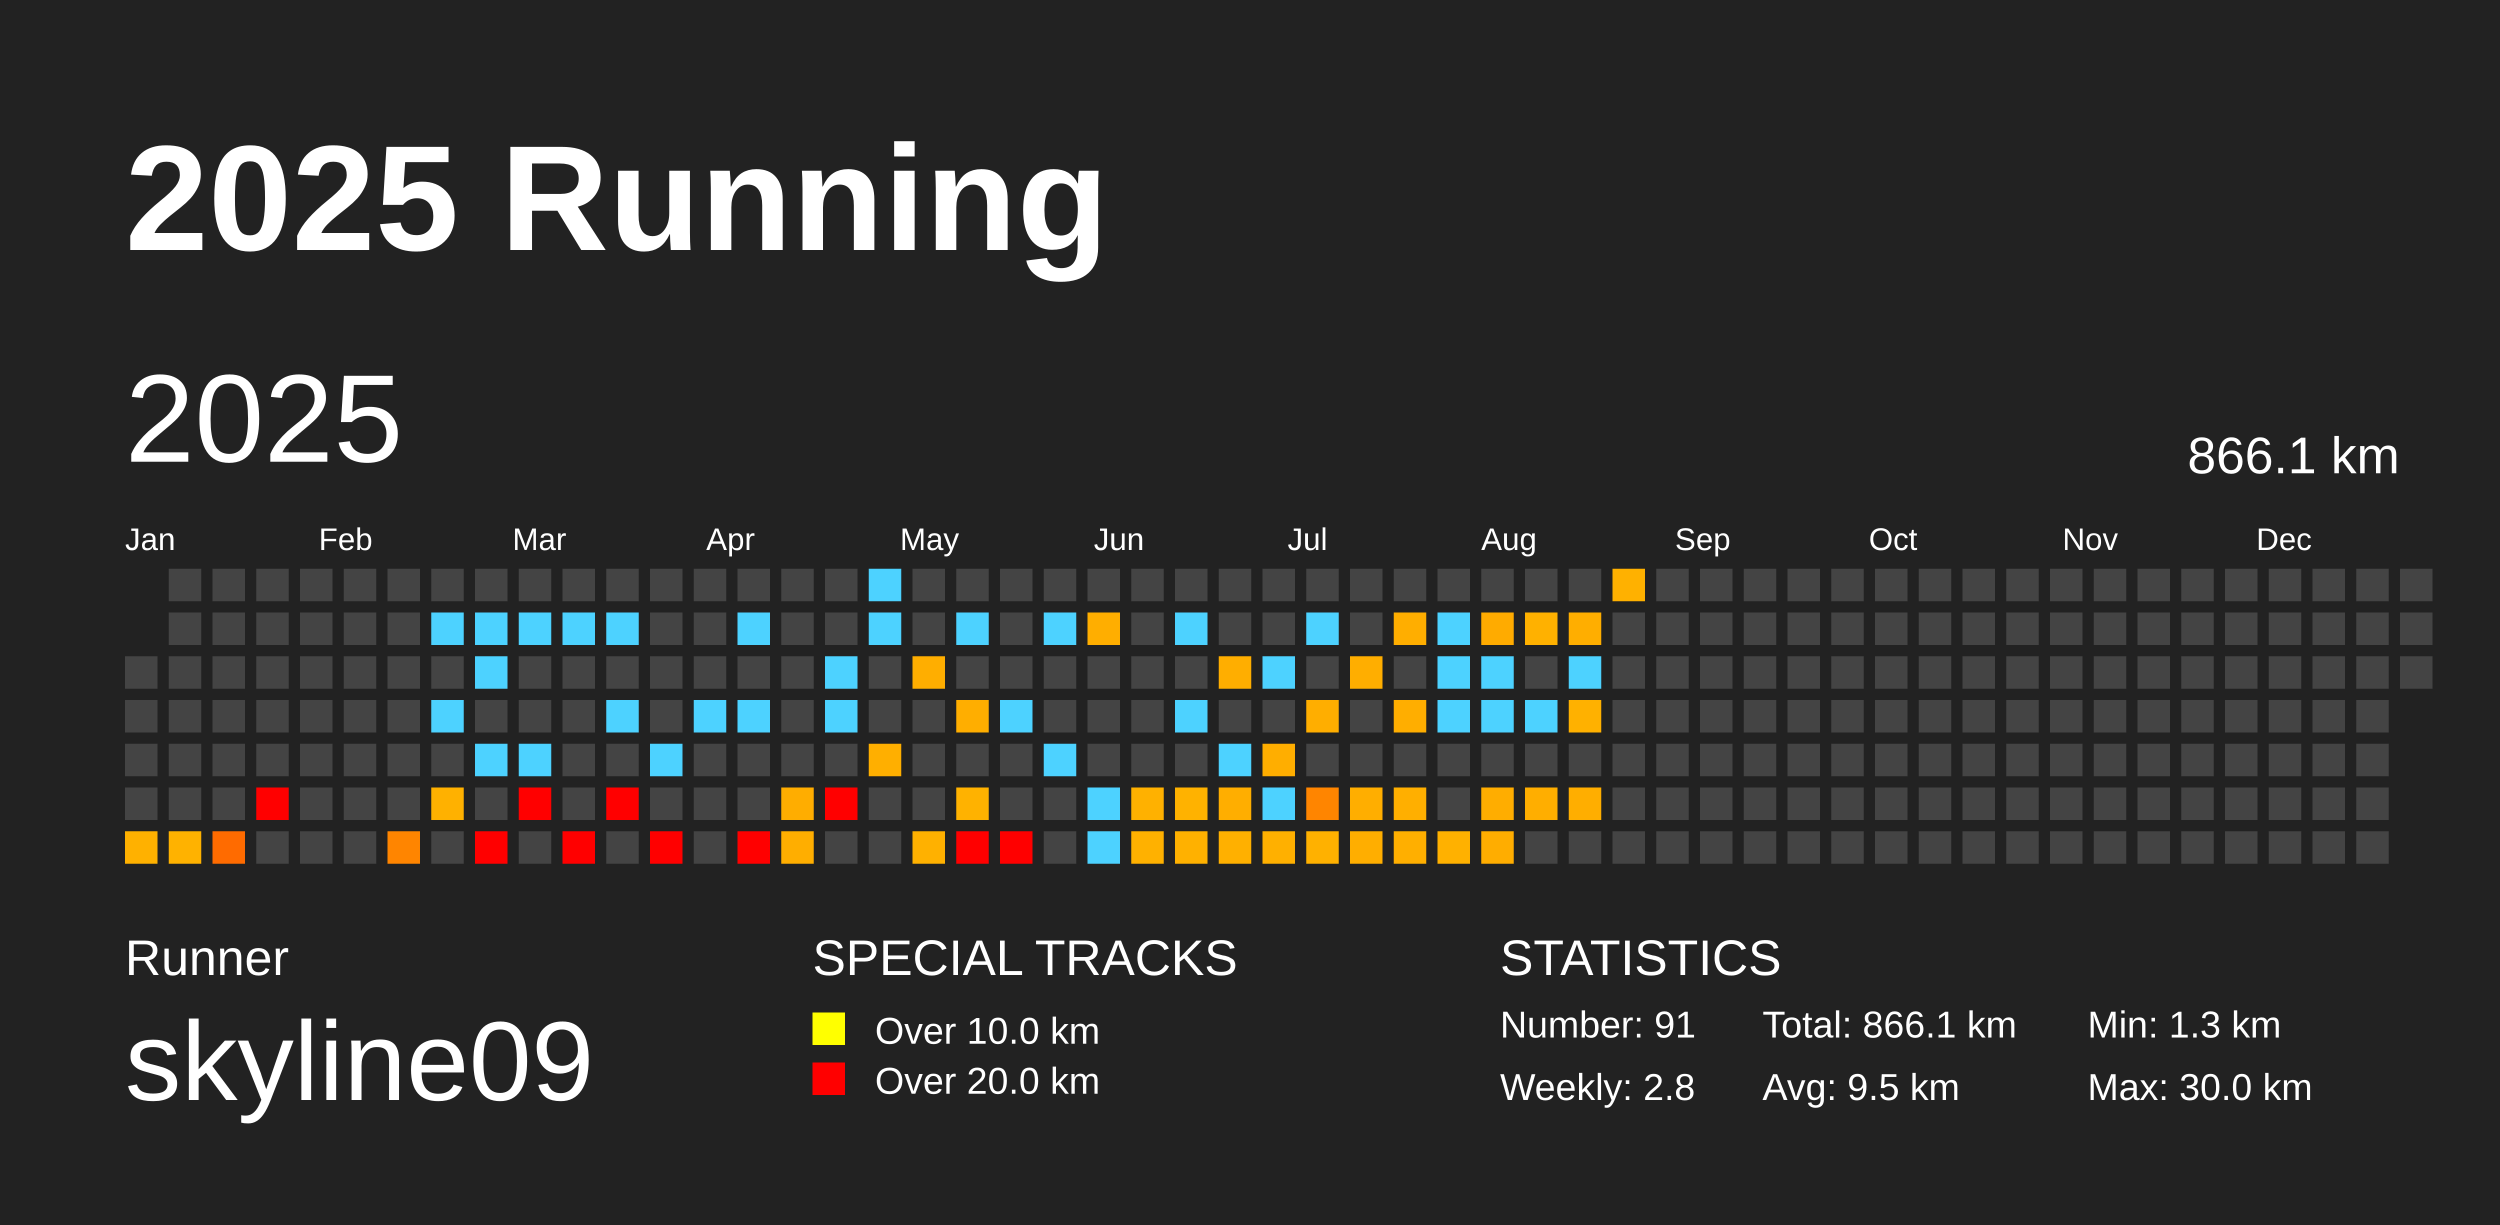
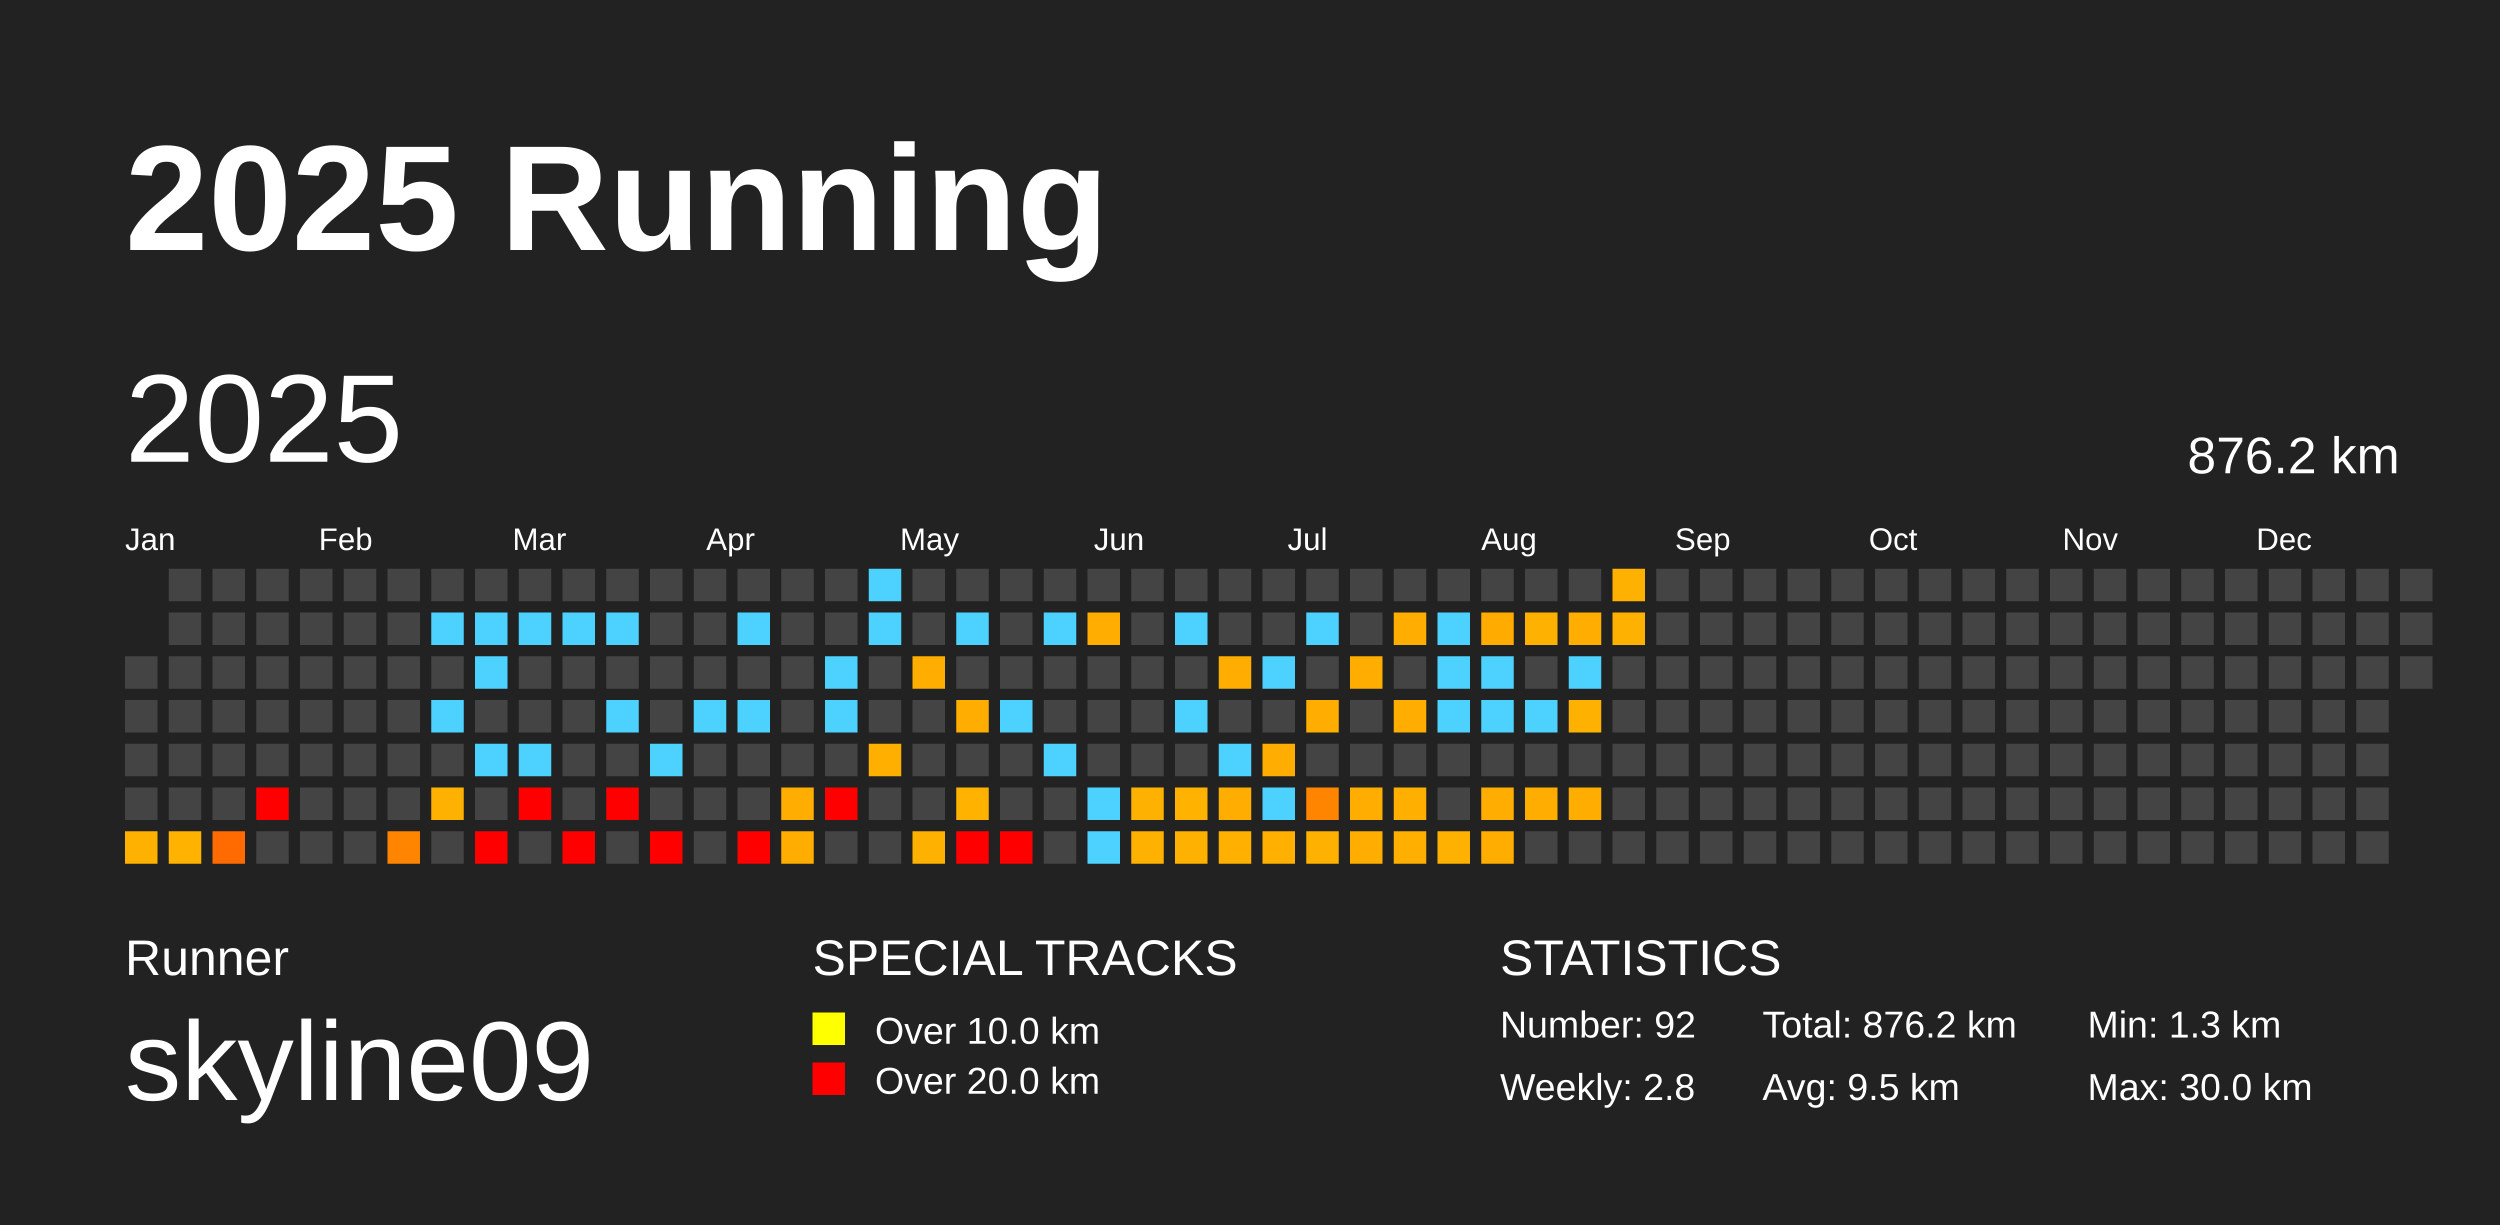
<svg xmlns="http://www.w3.org/2000/svg" baseProfile="full" height="98mm" version="1.1" viewBox="0,0,200,98" width="200mm">
  <defs />
  <rect fill="#222222" height="98" width="200" x="0" y="0" />
  <text fill="#FFFFFF" style="font-size:12px; font-family:Arial; font-weight:bold;" x="10" y="20">2025 Running</text>
  <text fill="#FFFFFF" style="font-size:4px; font-family:Arial" x="10" y="78">Runner</text>
  <text fill="#FFFFFF" style="font-size:9px; font-family:Arial" x="10" y="88">skyline09</text>
  <text fill="#FFFFFF" style="font-size:4px; font-family:Arial" x="65" y="78">SPECIAL TRACKS</text>
  <rect fill="yellow" height="2.6" width="2.6" x="65" y="81" />
  <text fill="#FFFFFF" style="font-size:3px; font-family:Arial" x="70" y="83.5">Over 10.0 km</text>
  <rect fill="red" height="2.6" width="2.6" x="65" y="85" />
  <text fill="#FFFFFF" style="font-size:3px; font-family:Arial" x="70" y="87.5">Over 20.0 km</text>
  <text fill="#FFFFFF" style="font-size:4px; font-family:Arial" x="120" y="78">STATISTICS</text>
-   <text fill="#FFFFFF" style="font-size:3px; font-family:Arial" x="120" y="83">Number: 91</text>
+   <text fill="#FFFFFF" style="font-size:3px; font-family:Arial" x="120" y="83">Number: 92</text>
  <text fill="#FFFFFF" style="font-size:3px; font-family:Arial" x="120" y="88">Weekly: 2.8</text>
-   <text fill="#FFFFFF" style="font-size:3px; font-family:Arial" x="141" y="83">Total: 866.1 km</text>
+   <text fill="#FFFFFF" style="font-size:3px; font-family:Arial" x="141" y="83">Total: 876.2 km</text>
  <text fill="#FFFFFF" style="font-size:3px; font-family:Arial" x="141" y="88">Avg: 9.5 km</text>
  <text fill="#FFFFFF" style="font-size:3px; font-family:Arial" x="167" y="83">Min: 1.3 km</text>
  <text fill="#FFFFFF" style="font-size:3px; font-family:Arial" x="167" y="88">Max: 30.0 km</text>
  <text dominant-baseline="hanging" fill="#FFFFFF" style="font-size:10.0px; font-family:Arial;" x="10" y="30">2025</text>
-   <text dominant-baseline="hanging" fill="#FFFFFF" style="font-size:4.125px; font-family:Arial;" x="175" y="35">866.1 km</text>
+   <text dominant-baseline="hanging" fill="#FFFFFF" style="font-size:4.125px; font-family:Arial;" x="175" y="35">876.2 km</text>
  <text fill="#FFFFFF" style="font-size:2.5px; font-family:Arial" x="10.0" y="44">Jan</text>
  <text fill="#FFFFFF" style="font-size:2.5px; font-family:Arial" x="25.5" y="44">Feb</text>
  <text fill="#FFFFFF" style="font-size:2.5px; font-family:Arial" x="41.0" y="44">Mar</text>
  <text fill="#FFFFFF" style="font-size:2.5px; font-family:Arial" x="56.5" y="44">Apr</text>
  <text fill="#FFFFFF" style="font-size:2.5px; font-family:Arial" x="72.0" y="44">May</text>
  <text fill="#FFFFFF" style="font-size:2.5px; font-family:Arial" x="87.5" y="44">Jun</text>
  <text fill="#FFFFFF" style="font-size:2.5px; font-family:Arial" x="103.0" y="44">Jul</text>
  <text fill="#FFFFFF" style="font-size:2.5px; font-family:Arial" x="118.5" y="44">Aug</text>
  <text fill="#FFFFFF" style="font-size:2.5px; font-family:Arial" x="134.0" y="44">Sep</text>
  <text fill="#FFFFFF" style="font-size:2.5px; font-family:Arial" x="149.5" y="44">Oct</text>
  <text fill="#FFFFFF" style="font-size:2.5px; font-family:Arial" x="165.0" y="44">Nov</text>
  <text fill="#FFFFFF" style="font-size:2.5px; font-family:Arial" x="180.5" y="44">Dec</text>
  <rect fill="#444444" height="2.6" width="2.6" x="10.0" y="52.5" />
  <rect fill="#444444" height="2.6" width="2.6" x="10.0" y="56.0" />
  <rect fill="#444444" height="2.6" width="2.6" x="10.0" y="59.5" />
  <rect fill="#444444" height="2.6" width="2.6" x="10.0" y="63.0" />
  <rect fill="#ffb100" height="2.6" width="2.6" x="10.0" y="66.5" />
  <rect fill="#444444" height="2.6" width="2.6" x="13.5" y="45.5" />
  <rect fill="#444444" height="2.6" width="2.6" x="13.5" y="49.0" />
  <rect fill="#444444" height="2.6" width="2.6" x="13.5" y="52.5" />
  <rect fill="#444444" height="2.6" width="2.6" x="13.5" y="56.0" />
  <rect fill="#444444" height="2.6" width="2.6" x="13.5" y="59.5" />
  <rect fill="#444444" height="2.6" width="2.6" x="13.5" y="63.0" />
  <rect fill="#ffb200" height="2.6" width="2.6" x="13.5" y="66.5" />
  <rect fill="#444444" height="2.6" width="2.6" x="17.0" y="45.5" />
  <rect fill="#444444" height="2.6" width="2.6" x="17.0" y="49.0" />
  <rect fill="#444444" height="2.6" width="2.6" x="17.0" y="52.5" />
  <rect fill="#444444" height="2.6" width="2.6" x="17.0" y="56.0" />
  <rect fill="#444444" height="2.6" width="2.6" x="17.0" y="59.5" />
  <rect fill="#444444" height="2.6" width="2.6" x="17.0" y="63.0" />
  <rect fill="#ff6b00" height="2.6" width="2.6" x="17.0" y="66.5" />
  <rect fill="#444444" height="2.6" width="2.6" x="20.5" y="45.5" />
  <rect fill="#444444" height="2.6" width="2.6" x="20.5" y="49.0" />
  <rect fill="#444444" height="2.6" width="2.6" x="20.5" y="52.5" />
  <rect fill="#444444" height="2.6" width="2.6" x="20.5" y="56.0" />
  <rect fill="#444444" height="2.6" width="2.6" x="20.5" y="59.5" />
  <rect fill="red" height="2.6" width="2.6" x="20.5" y="63.0" />
  <rect fill="#444444" height="2.6" width="2.6" x="20.5" y="66.5" />
  <rect fill="#444444" height="2.6" width="2.6" x="24.0" y="45.5" />
  <rect fill="#444444" height="2.6" width="2.6" x="24.0" y="49.0" />
  <rect fill="#444444" height="2.6" width="2.6" x="24.0" y="52.5" />
  <rect fill="#444444" height="2.6" width="2.6" x="24.0" y="56.0" />
  <rect fill="#444444" height="2.6" width="2.6" x="24.0" y="59.5" />
  <rect fill="#444444" height="2.6" width="2.6" x="24.0" y="63.0" />
  <rect fill="#444444" height="2.6" width="2.6" x="24.0" y="66.5" />
  <rect fill="#444444" height="2.6" width="2.6" x="27.5" y="45.5" />
  <rect fill="#444444" height="2.6" width="2.6" x="27.5" y="49.0" />
  <rect fill="#444444" height="2.6" width="2.6" x="27.5" y="52.5" />
  <rect fill="#444444" height="2.6" width="2.6" x="27.5" y="56.0" />
  <rect fill="#444444" height="2.6" width="2.6" x="27.5" y="59.5" />
  <rect fill="#444444" height="2.6" width="2.6" x="27.5" y="63.0" />
  <rect fill="#444444" height="2.6" width="2.6" x="27.5" y="66.5" />
  <rect fill="#444444" height="2.6" width="2.6" x="31.0" y="45.5" />
  <rect fill="#444444" height="2.6" width="2.6" x="31.0" y="49.0" />
  <rect fill="#444444" height="2.6" width="2.6" x="31.0" y="52.5" />
  <rect fill="#444444" height="2.6" width="2.6" x="31.0" y="56.0" />
  <rect fill="#444444" height="2.6" width="2.6" x="31.0" y="59.5" />
  <rect fill="#444444" height="2.6" width="2.6" x="31.0" y="63.0" />
  <rect fill="#ff8500" height="2.6" width="2.6" x="31.0" y="66.5" />
  <rect fill="#444444" height="2.6" width="2.6" x="34.5" y="45.5" />
  <rect fill="#4dd2ff" height="2.6" width="2.6" x="34.5" y="49.0" />
  <rect fill="#444444" height="2.6" width="2.6" x="34.5" y="52.5" />
  <rect fill="#4dd2ff" height="2.6" width="2.6" x="34.5" y="56.0" />
  <rect fill="#444444" height="2.6" width="2.6" x="34.5" y="59.5" />
  <rect fill="#ffb100" height="2.6" width="2.6" x="34.5" y="63.0" />
  <rect fill="#444444" height="2.6" width="2.6" x="34.5" y="66.5" />
  <rect fill="#444444" height="2.6" width="2.6" x="38.0" y="45.5" />
  <rect fill="#4dd2ff" height="2.6" width="2.6" x="38.0" y="49.0" />
  <rect fill="#4dd2ff" height="2.6" width="2.6" x="38.0" y="52.5" />
  <rect fill="#444444" height="2.6" width="2.6" x="38.0" y="56.0" />
  <rect fill="#4dd2ff" height="2.6" width="2.6" x="38.0" y="59.5" />
  <rect fill="#444444" height="2.6" width="2.6" x="38.0" y="63.0" />
  <rect fill="red" height="2.6" width="2.6" x="38.0" y="66.5" />
  <rect fill="#444444" height="2.6" width="2.6" x="41.5" y="45.5" />
  <rect fill="#4dd2ff" height="2.6" width="2.6" x="41.5" y="49.0" />
  <rect fill="#444444" height="2.6" width="2.6" x="41.5" y="52.5" />
  <rect fill="#444444" height="2.6" width="2.6" x="41.5" y="56.0" />
  <rect fill="#4dd2ff" height="2.6" width="2.6" x="41.5" y="59.5" />
  <rect fill="red" height="2.6" width="2.6" x="41.5" y="63.0" />
  <rect fill="#444444" height="2.6" width="2.6" x="41.5" y="66.5" />
  <rect fill="#444444" height="2.6" width="2.6" x="45.0" y="45.5" />
  <rect fill="#4dd2ff" height="2.6" width="2.6" x="45.0" y="49.0" />
  <rect fill="#444444" height="2.6" width="2.6" x="45.0" y="52.5" />
  <rect fill="#444444" height="2.6" width="2.6" x="45.0" y="56.0" />
  <rect fill="#444444" height="2.6" width="2.6" x="45.0" y="59.5" />
  <rect fill="#444444" height="2.6" width="2.6" x="45.0" y="63.0" />
  <rect fill="red" height="2.6" width="2.6" x="45.0" y="66.5" />
  <rect fill="#444444" height="2.6" width="2.6" x="48.5" y="45.5" />
  <rect fill="#4dd2ff" height="2.6" width="2.6" x="48.5" y="49.0" />
  <rect fill="#444444" height="2.6" width="2.6" x="48.5" y="52.5" />
  <rect fill="#4dd2ff" height="2.6" width="2.6" x="48.5" y="56.0" />
  <rect fill="#444444" height="2.6" width="2.6" x="48.5" y="59.5" />
  <rect fill="red" height="2.6" width="2.6" x="48.5" y="63.0" />
  <rect fill="#444444" height="2.6" width="2.6" x="48.5" y="66.5" />
  <rect fill="#444444" height="2.6" width="2.6" x="52.0" y="45.5" />
  <rect fill="#444444" height="2.6" width="2.6" x="52.0" y="49.0" />
  <rect fill="#444444" height="2.6" width="2.6" x="52.0" y="52.5" />
  <rect fill="#444444" height="2.6" width="2.6" x="52.0" y="56.0" />
  <rect fill="#4dd2ff" height="2.6" width="2.6" x="52.0" y="59.5" />
  <rect fill="#444444" height="2.6" width="2.6" x="52.0" y="63.0" />
  <rect fill="red" height="2.6" width="2.6" x="52.0" y="66.5" />
  <rect fill="#444444" height="2.6" width="2.6" x="55.5" y="45.5" />
  <rect fill="#444444" height="2.6" width="2.6" x="55.5" y="49.0" />
  <rect fill="#444444" height="2.6" width="2.6" x="55.5" y="52.5" />
  <rect fill="#4dd2ff" height="2.6" width="2.6" x="55.5" y="56.0" />
  <rect fill="#444444" height="2.6" width="2.6" x="55.5" y="59.5" />
  <rect fill="#444444" height="2.6" width="2.6" x="55.5" y="63.0" />
  <rect fill="#444444" height="2.6" width="2.6" x="55.5" y="66.5" />
  <rect fill="#444444" height="2.6" width="2.6" x="59.0" y="45.5" />
  <rect fill="#4dd2ff" height="2.6" width="2.6" x="59.0" y="49.0" />
  <rect fill="#444444" height="2.6" width="2.6" x="59.0" y="52.5" />
  <rect fill="#4dd2ff" height="2.6" width="2.6" x="59.0" y="56.0" />
  <rect fill="#444444" height="2.6" width="2.6" x="59.0" y="59.5" />
  <rect fill="#444444" height="2.6" width="2.6" x="59.0" y="63.0" />
  <rect fill="red" height="2.6" width="2.6" x="59.0" y="66.5" />
  <rect fill="#444444" height="2.6" width="2.6" x="62.5" y="45.5" />
  <rect fill="#444444" height="2.6" width="2.6" x="62.5" y="49.0" />
  <rect fill="#444444" height="2.6" width="2.6" x="62.5" y="52.5" />
  <rect fill="#444444" height="2.6" width="2.6" x="62.5" y="56.0" />
  <rect fill="#444444" height="2.6" width="2.6" x="62.5" y="59.5" />
  <rect fill="#ffad00" height="2.6" width="2.6" x="62.5" y="63.0" />
  <rect fill="#ffae00" height="2.6" width="2.6" x="62.5" y="66.5" />
  <rect fill="#444444" height="2.6" width="2.6" x="66.0" y="45.5" />
  <rect fill="#444444" height="2.6" width="2.6" x="66.0" y="49.0" />
  <rect fill="#4dd2ff" height="2.6" width="2.6" x="66.0" y="52.5" />
  <rect fill="#4dd2ff" height="2.6" width="2.6" x="66.0" y="56.0" />
  <rect fill="#444444" height="2.6" width="2.6" x="66.0" y="59.5" />
  <rect fill="red" height="2.6" width="2.6" x="66.0" y="63.0" />
  <rect fill="#444444" height="2.6" width="2.6" x="66.0" y="66.5" />
  <rect fill="#4dd2ff" height="2.6" width="2.6" x="69.5" y="45.5" />
  <rect fill="#4dd2ff" height="2.6" width="2.6" x="69.5" y="49.0" />
  <rect fill="#444444" height="2.6" width="2.6" x="69.5" y="52.5" />
  <rect fill="#444444" height="2.6" width="2.6" x="69.5" y="56.0" />
  <rect fill="#ffaf00" height="2.6" width="2.6" x="69.5" y="59.5" />
  <rect fill="#444444" height="2.6" width="2.6" x="69.5" y="63.0" />
  <rect fill="#444444" height="2.6" width="2.6" x="69.5" y="66.5" />
  <rect fill="#444444" height="2.6" width="2.6" x="73.0" y="45.5" />
  <rect fill="#444444" height="2.6" width="2.6" x="73.0" y="49.0" />
  <rect fill="#ffae00" height="2.6" width="2.6" x="73.0" y="52.5" />
  <rect fill="#444444" height="2.6" width="2.6" x="73.0" y="56.0" />
  <rect fill="#444444" height="2.6" width="2.6" x="73.0" y="59.5" />
  <rect fill="#444444" height="2.6" width="2.6" x="73.0" y="63.0" />
  <rect fill="#ffb100" height="2.6" width="2.6" x="73.0" y="66.5" />
  <rect fill="#444444" height="2.6" width="2.6" x="76.5" y="45.5" />
  <rect fill="#4dd2ff" height="2.6" width="2.6" x="76.5" y="49.0" />
  <rect fill="#444444" height="2.6" width="2.6" x="76.5" y="52.5" />
  <rect fill="#ffae00" height="2.6" width="2.6" x="76.5" y="56.0" />
  <rect fill="#444444" height="2.6" width="2.6" x="76.5" y="59.5" />
  <rect fill="#ffb200" height="2.6" width="2.6" x="76.5" y="63.0" />
  <rect fill="red" height="2.6" width="2.6" x="76.5" y="66.5" />
  <rect fill="#444444" height="2.6" width="2.6" x="80.0" y="45.5" />
  <rect fill="#444444" height="2.6" width="2.6" x="80.0" y="49.0" />
  <rect fill="#444444" height="2.6" width="2.6" x="80.0" y="52.5" />
  <rect fill="#4dd2ff" height="2.6" width="2.6" x="80.0" y="56.0" />
  <rect fill="#444444" height="2.6" width="2.6" x="80.0" y="59.5" />
  <rect fill="#444444" height="2.6" width="2.6" x="80.0" y="63.0" />
  <rect fill="red" height="2.6" width="2.6" x="80.0" y="66.5" />
  <rect fill="#444444" height="2.6" width="2.6" x="83.5" y="45.5" />
  <rect fill="#4dd2ff" height="2.6" width="2.6" x="83.5" y="49.0" />
  <rect fill="#444444" height="2.6" width="2.6" x="83.5" y="52.5" />
  <rect fill="#444444" height="2.6" width="2.6" x="83.5" y="56.0" />
  <rect fill="#4dd2ff" height="2.6" width="2.6" x="83.5" y="59.5" />
  <rect fill="#444444" height="2.6" width="2.6" x="83.5" y="63.0" />
  <rect fill="#444444" height="2.6" width="2.6" x="83.5" y="66.5" />
  <rect fill="#444444" height="2.6" width="2.6" x="87.0" y="45.5" />
  <rect fill="#ffae00" height="2.6" width="2.6" x="87.0" y="49.0" />
  <rect fill="#444444" height="2.6" width="2.6" x="87.0" y="52.5" />
  <rect fill="#444444" height="2.6" width="2.6" x="87.0" y="56.0" />
  <rect fill="#444444" height="2.6" width="2.6" x="87.0" y="59.5" />
  <rect fill="#4dd2ff" height="2.6" width="2.6" x="87.0" y="63.0" />
  <rect fill="#4dd2ff" height="2.6" width="2.6" x="87.0" y="66.5" />
  <rect fill="#444444" height="2.6" width="2.6" x="90.5" y="45.5" />
  <rect fill="#444444" height="2.6" width="2.6" x="90.5" y="49.0" />
  <rect fill="#444444" height="2.6" width="2.6" x="90.5" y="52.5" />
  <rect fill="#444444" height="2.6" width="2.6" x="90.5" y="56.0" />
  <rect fill="#444444" height="2.6" width="2.6" x="90.5" y="59.5" />
  <rect fill="#ffb100" height="2.6" width="2.6" x="90.5" y="63.0" />
  <rect fill="#ffb100" height="2.6" width="2.6" x="90.5" y="66.5" />
  <rect fill="#444444" height="2.6" width="2.6" x="94.0" y="45.5" />
  <rect fill="#4dd2ff" height="2.6" width="2.6" x="94.0" y="49.0" />
  <rect fill="#444444" height="2.6" width="2.6" x="94.0" y="52.5" />
  <rect fill="#4dd2ff" height="2.6" width="2.6" x="94.0" y="56.0" />
  <rect fill="#444444" height="2.6" width="2.6" x="94.0" y="59.5" />
  <rect fill="#ffb200" height="2.6" width="2.6" x="94.0" y="63.0" />
  <rect fill="#ffb100" height="2.6" width="2.6" x="94.0" y="66.5" />
  <rect fill="#444444" height="2.6" width="2.6" x="97.5" y="45.5" />
  <rect fill="#444444" height="2.6" width="2.6" x="97.5" y="49.0" />
  <rect fill="#ffae00" height="2.6" width="2.6" x="97.5" y="52.5" />
  <rect fill="#444444" height="2.6" width="2.6" x="97.5" y="56.0" />
  <rect fill="#4dd2ff" height="2.6" width="2.6" x="97.5" y="59.5" />
  <rect fill="#ffae00" height="2.6" width="2.6" x="97.5" y="63.0" />
  <rect fill="#ffb000" height="2.6" width="2.6" x="97.5" y="66.5" />
  <rect fill="#444444" height="2.6" width="2.6" x="101.0" y="45.5" />
  <rect fill="#444444" height="2.6" width="2.6" x="101.0" y="49.0" />
  <rect fill="#4dd2ff" height="2.6" width="2.6" x="101.0" y="52.5" />
  <rect fill="#444444" height="2.6" width="2.6" x="101.0" y="56.0" />
  <rect fill="#ffae00" height="2.6" width="2.6" x="101.0" y="59.5" />
  <rect fill="#4dd2ff" height="2.6" width="2.6" x="101.0" y="63.0" />
  <rect fill="#ffb000" height="2.6" width="2.6" x="101.0" y="66.5" />
  <rect fill="#444444" height="2.6" width="2.6" x="104.5" y="45.5" />
  <rect fill="#4dd2ff" height="2.6" width="2.6" x="104.5" y="49.0" />
  <rect fill="#444444" height="2.6" width="2.6" x="104.5" y="52.5" />
  <rect fill="#ffae00" height="2.6" width="2.6" x="104.5" y="56.0" />
  <rect fill="#444444" height="2.6" width="2.6" x="104.5" y="59.5" />
  <rect fill="#ff8500" height="2.6" width="2.6" x="104.5" y="63.0" />
  <rect fill="#ffb100" height="2.6" width="2.6" x="104.5" y="66.5" />
  <rect fill="#444444" height="2.6" width="2.6" x="108.0" y="45.5" />
  <rect fill="#444444" height="2.6" width="2.6" x="108.0" y="49.0" />
  <rect fill="#ffae00" height="2.6" width="2.6" x="108.0" y="52.5" />
  <rect fill="#444444" height="2.6" width="2.6" x="108.0" y="56.0" />
  <rect fill="#444444" height="2.6" width="2.6" x="108.0" y="59.5" />
  <rect fill="#ffae00" height="2.6" width="2.6" x="108.0" y="63.0" />
  <rect fill="#ffae00" height="2.6" width="2.6" x="108.0" y="66.5" />
  <rect fill="#444444" height="2.6" width="2.6" x="111.5" y="45.5" />
  <rect fill="#ffae00" height="2.6" width="2.6" x="111.5" y="49.0" />
  <rect fill="#444444" height="2.6" width="2.6" x="111.5" y="52.5" />
  <rect fill="#ffae00" height="2.6" width="2.6" x="111.5" y="56.0" />
  <rect fill="#444444" height="2.6" width="2.6" x="111.5" y="59.5" />
  <rect fill="#ffaf00" height="2.6" width="2.6" x="111.5" y="63.0" />
  <rect fill="#ffaf00" height="2.6" width="2.6" x="111.5" y="66.5" />
  <rect fill="#444444" height="2.6" width="2.6" x="115.0" y="45.5" />
  <rect fill="#4dd2ff" height="2.6" width="2.6" x="115.0" y="49.0" />
  <rect fill="#4dd2ff" height="2.6" width="2.6" x="115.0" y="52.5" />
  <rect fill="#4dd2ff" height="2.6" width="2.6" x="115.0" y="56.0" />
  <rect fill="#444444" height="2.6" width="2.6" x="115.0" y="59.5" />
  <rect fill="#444444" height="2.6" width="2.6" x="115.0" y="63.0" />
  <rect fill="#ffb100" height="2.6" width="2.6" x="115.0" y="66.5" />
  <rect fill="#444444" height="2.6" width="2.6" x="118.5" y="45.5" />
  <rect fill="#ffab00" height="2.6" width="2.6" x="118.5" y="49.0" />
  <rect fill="#4dd2ff" height="2.6" width="2.6" x="118.5" y="52.5" />
  <rect fill="#4dd2ff" height="2.6" width="2.6" x="118.5" y="56.0" />
  <rect fill="#444444" height="2.6" width="2.6" x="118.5" y="59.5" />
  <rect fill="#ffad00" height="2.6" width="2.6" x="118.5" y="63.0" />
  <rect fill="#ffad00" height="2.6" width="2.6" x="118.5" y="66.5" />
  <rect fill="#444444" height="2.6" width="2.6" x="122.0" y="45.5" />
  <rect fill="#ffb100" height="2.6" width="2.6" x="122.0" y="49.0" />
  <rect fill="#444444" height="2.6" width="2.6" x="122.0" y="52.5" />
  <rect fill="#4dd2ff" height="2.6" width="2.6" x="122.0" y="56.0" />
  <rect fill="#444444" height="2.6" width="2.6" x="122.0" y="59.5" />
  <rect fill="#ffae00" height="2.6" width="2.6" x="122.0" y="63.0" />
  <rect fill="#444444" height="2.6" width="2.6" x="122.0" y="66.5" />
  <rect fill="#444444" height="2.6" width="2.6" x="125.5" y="45.5" />
  <rect fill="#ffae00" height="2.6" width="2.6" x="125.5" y="49.0" />
  <rect fill="#4dd2ff" height="2.6" width="2.6" x="125.5" y="52.5" />
  <rect fill="#ffb100" height="2.6" width="2.6" x="125.5" y="56.0" />
  <rect fill="#444444" height="2.6" width="2.6" x="125.5" y="59.5" />
  <rect fill="#ffae00" height="2.6" width="2.6" x="125.5" y="63.0" />
  <rect fill="#444444" height="2.6" width="2.6" x="125.5" y="66.5" />
  <rect fill="#ffb100" height="2.6" width="2.6" x="129.0" y="45.5" />
-   <rect fill="#444444" height="2.6" width="2.6" x="129.0" y="49.0" />
+   <rect fill="#ffb100" height="2.6" width="2.6" x="129.0" y="49.0" />
  <rect fill="#444444" height="2.6" width="2.6" x="129.0" y="52.5" />
  <rect fill="#444444" height="2.6" width="2.6" x="129.0" y="56.0" />
  <rect fill="#444444" height="2.6" width="2.6" x="129.0" y="59.5" />
  <rect fill="#444444" height="2.6" width="2.6" x="129.0" y="63.0" />
  <rect fill="#444444" height="2.6" width="2.6" x="129.0" y="66.5" />
  <rect fill="#444444" height="2.6" width="2.6" x="132.5" y="45.5" />
  <rect fill="#444444" height="2.6" width="2.6" x="132.5" y="49.0" />
  <rect fill="#444444" height="2.6" width="2.6" x="132.5" y="52.5" />
  <rect fill="#444444" height="2.6" width="2.6" x="132.5" y="56.0" />
  <rect fill="#444444" height="2.6" width="2.6" x="132.5" y="59.5" />
  <rect fill="#444444" height="2.6" width="2.6" x="132.5" y="63.0" />
  <rect fill="#444444" height="2.6" width="2.6" x="132.5" y="66.5" />
  <rect fill="#444444" height="2.6" width="2.6" x="136.0" y="45.5" />
  <rect fill="#444444" height="2.6" width="2.6" x="136.0" y="49.0" />
  <rect fill="#444444" height="2.6" width="2.6" x="136.0" y="52.5" />
  <rect fill="#444444" height="2.6" width="2.6" x="136.0" y="56.0" />
  <rect fill="#444444" height="2.6" width="2.6" x="136.0" y="59.5" />
  <rect fill="#444444" height="2.6" width="2.6" x="136.0" y="63.0" />
  <rect fill="#444444" height="2.6" width="2.6" x="136.0" y="66.5" />
  <rect fill="#444444" height="2.6" width="2.6" x="139.5" y="45.5" />
  <rect fill="#444444" height="2.6" width="2.6" x="139.5" y="49.0" />
  <rect fill="#444444" height="2.6" width="2.6" x="139.5" y="52.5" />
  <rect fill="#444444" height="2.6" width="2.6" x="139.5" y="56.0" />
  <rect fill="#444444" height="2.6" width="2.6" x="139.5" y="59.5" />
  <rect fill="#444444" height="2.6" width="2.6" x="139.5" y="63.0" />
  <rect fill="#444444" height="2.6" width="2.6" x="139.5" y="66.5" />
  <rect fill="#444444" height="2.6" width="2.6" x="143.0" y="45.5" />
  <rect fill="#444444" height="2.6" width="2.6" x="143.0" y="49.0" />
  <rect fill="#444444" height="2.6" width="2.6" x="143.0" y="52.5" />
  <rect fill="#444444" height="2.6" width="2.6" x="143.0" y="56.0" />
  <rect fill="#444444" height="2.6" width="2.6" x="143.0" y="59.5" />
  <rect fill="#444444" height="2.6" width="2.6" x="143.0" y="63.0" />
  <rect fill="#444444" height="2.6" width="2.6" x="143.0" y="66.5" />
  <rect fill="#444444" height="2.6" width="2.6" x="146.5" y="45.5" />
  <rect fill="#444444" height="2.6" width="2.6" x="146.5" y="49.0" />
  <rect fill="#444444" height="2.6" width="2.6" x="146.5" y="52.5" />
  <rect fill="#444444" height="2.6" width="2.6" x="146.5" y="56.0" />
  <rect fill="#444444" height="2.6" width="2.6" x="146.5" y="59.5" />
  <rect fill="#444444" height="2.6" width="2.6" x="146.5" y="63.0" />
  <rect fill="#444444" height="2.6" width="2.6" x="146.5" y="66.5" />
  <rect fill="#444444" height="2.6" width="2.6" x="150.0" y="45.5" />
  <rect fill="#444444" height="2.6" width="2.6" x="150.0" y="49.0" />
  <rect fill="#444444" height="2.6" width="2.6" x="150.0" y="52.5" />
  <rect fill="#444444" height="2.6" width="2.6" x="150.0" y="56.0" />
  <rect fill="#444444" height="2.6" width="2.6" x="150.0" y="59.5" />
  <rect fill="#444444" height="2.6" width="2.6" x="150.0" y="63.0" />
  <rect fill="#444444" height="2.6" width="2.6" x="150.0" y="66.5" />
  <rect fill="#444444" height="2.6" width="2.6" x="153.5" y="45.5" />
  <rect fill="#444444" height="2.6" width="2.6" x="153.5" y="49.0" />
  <rect fill="#444444" height="2.6" width="2.6" x="153.5" y="52.5" />
  <rect fill="#444444" height="2.6" width="2.6" x="153.5" y="56.0" />
  <rect fill="#444444" height="2.6" width="2.6" x="153.5" y="59.5" />
  <rect fill="#444444" height="2.6" width="2.6" x="153.5" y="63.0" />
  <rect fill="#444444" height="2.6" width="2.6" x="153.5" y="66.5" />
  <rect fill="#444444" height="2.6" width="2.6" x="157.0" y="45.5" />
  <rect fill="#444444" height="2.6" width="2.6" x="157.0" y="49.0" />
  <rect fill="#444444" height="2.6" width="2.6" x="157.0" y="52.5" />
  <rect fill="#444444" height="2.6" width="2.6" x="157.0" y="56.0" />
  <rect fill="#444444" height="2.6" width="2.6" x="157.0" y="59.5" />
  <rect fill="#444444" height="2.6" width="2.6" x="157.0" y="63.0" />
  <rect fill="#444444" height="2.6" width="2.6" x="157.0" y="66.5" />
  <rect fill="#444444" height="2.6" width="2.6" x="160.5" y="45.5" />
  <rect fill="#444444" height="2.6" width="2.6" x="160.5" y="49.0" />
  <rect fill="#444444" height="2.6" width="2.6" x="160.5" y="52.5" />
  <rect fill="#444444" height="2.6" width="2.6" x="160.5" y="56.0" />
  <rect fill="#444444" height="2.6" width="2.6" x="160.5" y="59.5" />
  <rect fill="#444444" height="2.6" width="2.6" x="160.5" y="63.0" />
  <rect fill="#444444" height="2.6" width="2.6" x="160.5" y="66.5" />
  <rect fill="#444444" height="2.6" width="2.6" x="164.0" y="45.5" />
  <rect fill="#444444" height="2.6" width="2.6" x="164.0" y="49.0" />
  <rect fill="#444444" height="2.6" width="2.6" x="164.0" y="52.5" />
  <rect fill="#444444" height="2.6" width="2.6" x="164.0" y="56.0" />
  <rect fill="#444444" height="2.6" width="2.6" x="164.0" y="59.5" />
  <rect fill="#444444" height="2.6" width="2.6" x="164.0" y="63.0" />
  <rect fill="#444444" height="2.6" width="2.6" x="164.0" y="66.5" />
  <rect fill="#444444" height="2.6" width="2.6" x="167.5" y="45.5" />
  <rect fill="#444444" height="2.6" width="2.6" x="167.5" y="49.0" />
  <rect fill="#444444" height="2.6" width="2.6" x="167.5" y="52.5" />
  <rect fill="#444444" height="2.6" width="2.6" x="167.5" y="56.0" />
  <rect fill="#444444" height="2.6" width="2.6" x="167.5" y="59.5" />
  <rect fill="#444444" height="2.6" width="2.6" x="167.5" y="63.0" />
  <rect fill="#444444" height="2.6" width="2.6" x="167.5" y="66.5" />
  <rect fill="#444444" height="2.6" width="2.6" x="171.0" y="45.5" />
  <rect fill="#444444" height="2.6" width="2.6" x="171.0" y="49.0" />
  <rect fill="#444444" height="2.6" width="2.6" x="171.0" y="52.5" />
  <rect fill="#444444" height="2.6" width="2.6" x="171.0" y="56.0" />
  <rect fill="#444444" height="2.6" width="2.6" x="171.0" y="59.5" />
  <rect fill="#444444" height="2.6" width="2.6" x="171.0" y="63.0" />
  <rect fill="#444444" height="2.6" width="2.6" x="171.0" y="66.5" />
  <rect fill="#444444" height="2.6" width="2.6" x="174.5" y="45.5" />
  <rect fill="#444444" height="2.6" width="2.6" x="174.5" y="49.0" />
  <rect fill="#444444" height="2.6" width="2.6" x="174.5" y="52.5" />
  <rect fill="#444444" height="2.6" width="2.6" x="174.5" y="56.0" />
  <rect fill="#444444" height="2.6" width="2.6" x="174.5" y="59.5" />
  <rect fill="#444444" height="2.6" width="2.6" x="174.5" y="63.0" />
  <rect fill="#444444" height="2.6" width="2.6" x="174.5" y="66.5" />
  <rect fill="#444444" height="2.6" width="2.6" x="178.0" y="45.5" />
  <rect fill="#444444" height="2.6" width="2.6" x="178.0" y="49.0" />
  <rect fill="#444444" height="2.6" width="2.6" x="178.0" y="52.5" />
  <rect fill="#444444" height="2.6" width="2.6" x="178.0" y="56.0" />
  <rect fill="#444444" height="2.6" width="2.6" x="178.0" y="59.5" />
  <rect fill="#444444" height="2.6" width="2.6" x="178.0" y="63.0" />
  <rect fill="#444444" height="2.6" width="2.6" x="178.0" y="66.5" />
  <rect fill="#444444" height="2.6" width="2.6" x="181.5" y="45.5" />
  <rect fill="#444444" height="2.6" width="2.6" x="181.5" y="49.0" />
  <rect fill="#444444" height="2.6" width="2.6" x="181.5" y="52.5" />
  <rect fill="#444444" height="2.6" width="2.6" x="181.5" y="56.0" />
  <rect fill="#444444" height="2.6" width="2.6" x="181.5" y="59.5" />
  <rect fill="#444444" height="2.6" width="2.6" x="181.5" y="63.0" />
  <rect fill="#444444" height="2.6" width="2.6" x="181.5" y="66.5" />
  <rect fill="#444444" height="2.6" width="2.6" x="185.0" y="45.5" />
  <rect fill="#444444" height="2.6" width="2.6" x="185.0" y="49.0" />
  <rect fill="#444444" height="2.6" width="2.6" x="185.0" y="52.5" />
  <rect fill="#444444" height="2.6" width="2.6" x="185.0" y="56.0" />
  <rect fill="#444444" height="2.6" width="2.6" x="185.0" y="59.5" />
  <rect fill="#444444" height="2.6" width="2.6" x="185.0" y="63.0" />
  <rect fill="#444444" height="2.6" width="2.6" x="185.0" y="66.5" />
  <rect fill="#444444" height="2.6" width="2.6" x="188.5" y="45.5" />
  <rect fill="#444444" height="2.6" width="2.6" x="188.5" y="49.0" />
  <rect fill="#444444" height="2.6" width="2.6" x="188.5" y="52.5" />
  <rect fill="#444444" height="2.6" width="2.6" x="188.5" y="56.0" />
  <rect fill="#444444" height="2.6" width="2.6" x="188.5" y="59.5" />
  <rect fill="#444444" height="2.6" width="2.6" x="188.5" y="63.0" />
  <rect fill="#444444" height="2.6" width="2.6" x="188.5" y="66.5" />
  <rect fill="#444444" height="2.6" width="2.6" x="192.0" y="45.5" />
  <rect fill="#444444" height="2.6" width="2.6" x="192.0" y="49.0" />
  <rect fill="#444444" height="2.6" width="2.6" x="192.0" y="52.5" />
</svg>
